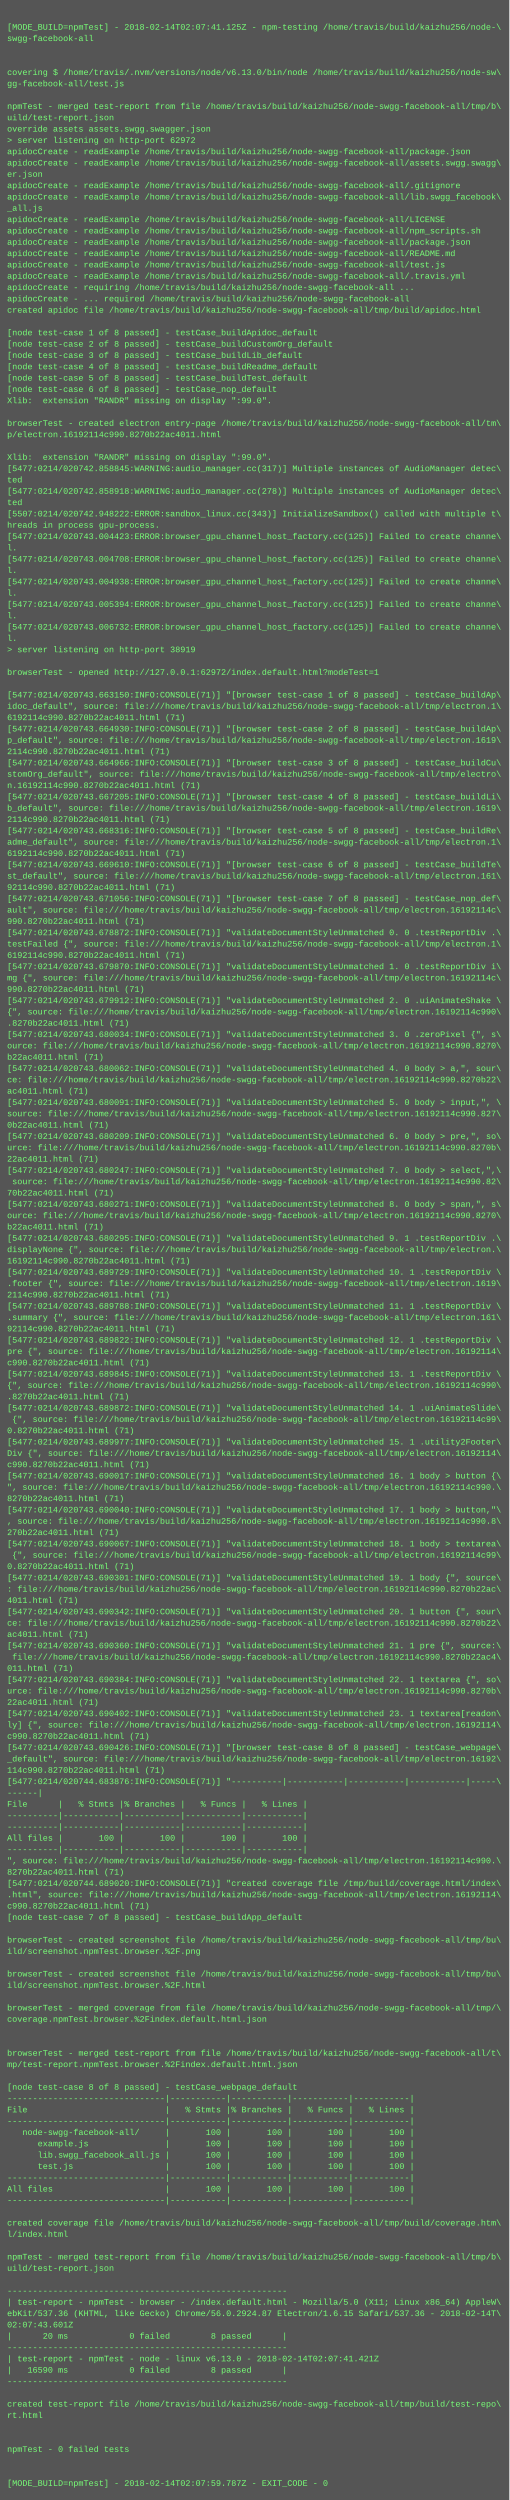
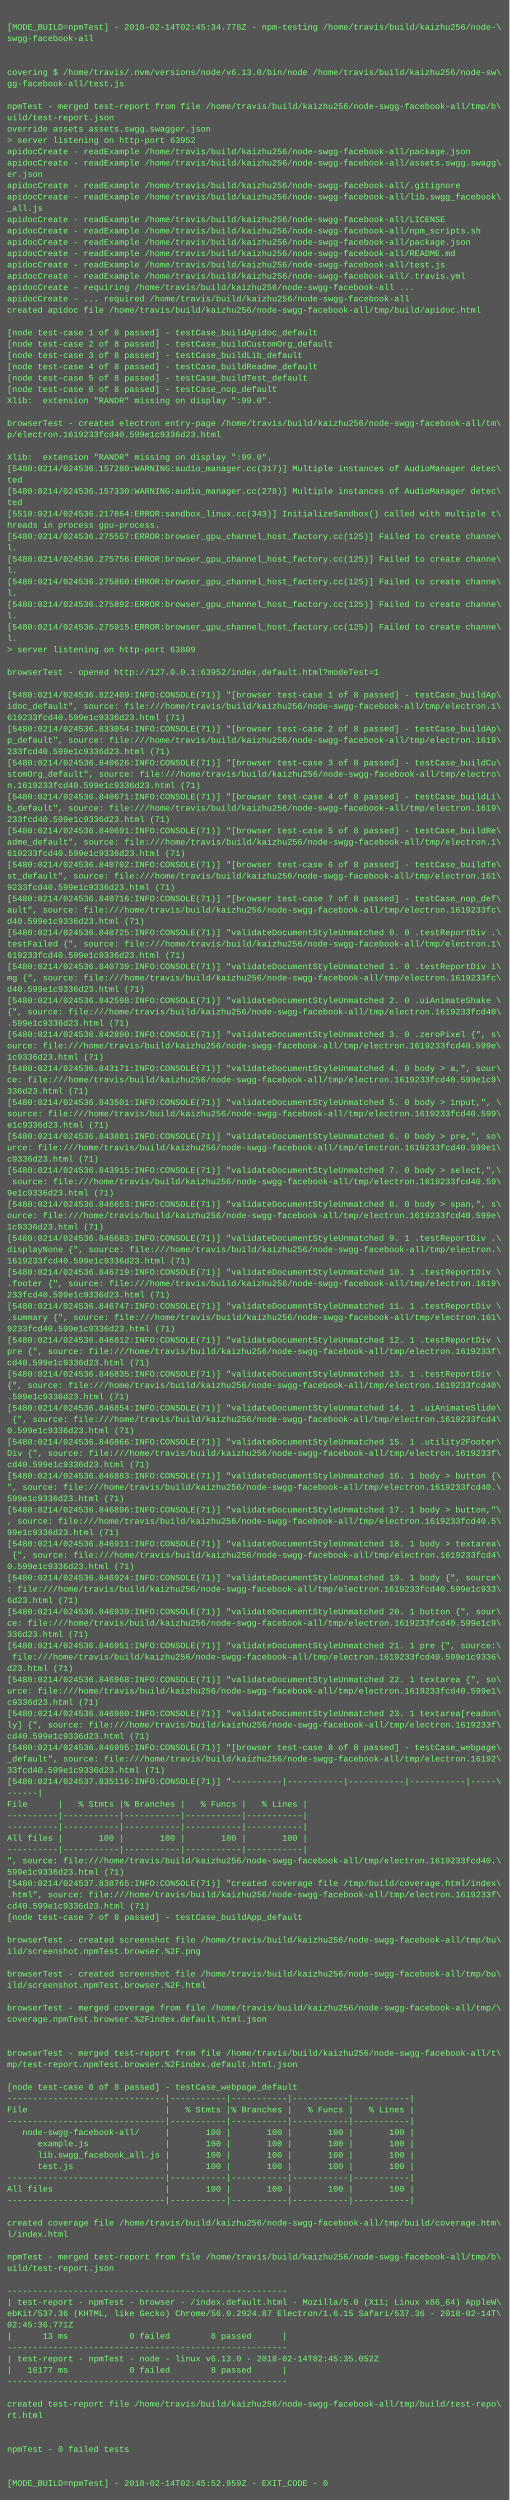
<svg xmlns="http://www.w3.org/2000/svg" height="3534" width="720">
  <rect height="3534" fill="#555" width="720" />
  <text fill="#7f7" font-family="Courier New" font-size="12" xml:space="preserve">
    <tspan x="10" y="26" />
-     <tspan x="10" y="42">[MODE_BUILD=npmTest] - 2018-02-14T02:07:41.125Z - npm-testing /home/travis/build/kaizhu256/node-\</tspan>
+     <tspan x="10" y="42">[MODE_BUILD=npmTest] - 2018-02-14T02:45:34.778Z - npm-testing /home/travis/build/kaizhu256/node-\</tspan>
    <tspan x="10" y="58">swgg-facebook-all</tspan>
    <tspan x="10" y="74" />
    <tspan x="10" y="90" />
    <tspan x="10" y="106">covering $ /home/travis/.nvm/versions/node/v6.13.0/bin/node /home/travis/build/kaizhu256/node-sw\</tspan>
    <tspan x="10" y="122">gg-facebook-all/test.js</tspan>
    <tspan x="10" y="138" />
    <tspan x="10" y="154">npmTest - merged test-report from file /home/travis/build/kaizhu256/node-swgg-facebook-all/tmp/b\</tspan>
    <tspan x="10" y="170">uild/test-report.json</tspan>
    <tspan x="10" y="186">override assets assets.swgg.swagger.json</tspan>
-     <tspan x="10" y="202">&gt; server listening on http-port 62972</tspan>
+     <tspan x="10" y="202">&gt; server listening on http-port 63952</tspan>
    <tspan x="10" y="218">apidocCreate - readExample /home/travis/build/kaizhu256/node-swgg-facebook-all/package.json</tspan>
    <tspan x="10" y="234">apidocCreate - readExample /home/travis/build/kaizhu256/node-swgg-facebook-all/assets.swgg.swagg\</tspan>
    <tspan x="10" y="250">er.json</tspan>
    <tspan x="10" y="266">apidocCreate - readExample /home/travis/build/kaizhu256/node-swgg-facebook-all/.gitignore</tspan>
    <tspan x="10" y="282">apidocCreate - readExample /home/travis/build/kaizhu256/node-swgg-facebook-all/lib.swgg_facebook\</tspan>
    <tspan x="10" y="298">_all.js</tspan>
    <tspan x="10" y="314">apidocCreate - readExample /home/travis/build/kaizhu256/node-swgg-facebook-all/LICENSE</tspan>
    <tspan x="10" y="330">apidocCreate - readExample /home/travis/build/kaizhu256/node-swgg-facebook-all/npm_scripts.sh</tspan>
    <tspan x="10" y="346">apidocCreate - readExample /home/travis/build/kaizhu256/node-swgg-facebook-all/package.json</tspan>
    <tspan x="10" y="362">apidocCreate - readExample /home/travis/build/kaizhu256/node-swgg-facebook-all/README.md</tspan>
    <tspan x="10" y="378">apidocCreate - readExample /home/travis/build/kaizhu256/node-swgg-facebook-all/test.js</tspan>
    <tspan x="10" y="394">apidocCreate - readExample /home/travis/build/kaizhu256/node-swgg-facebook-all/.travis.yml</tspan>
    <tspan x="10" y="410">apidocCreate - requiring /home/travis/build/kaizhu256/node-swgg-facebook-all ...</tspan>
    <tspan x="10" y="426">apidocCreate - ... required /home/travis/build/kaizhu256/node-swgg-facebook-all</tspan>
    <tspan x="10" y="442">created apidoc file /home/travis/build/kaizhu256/node-swgg-facebook-all/tmp/build/apidoc.html</tspan>
    <tspan x="10" y="458" />
    <tspan x="10" y="474">[node test-case 1 of 8 passed] - testCase_buildApidoc_default</tspan>
    <tspan x="10" y="490">[node test-case 2 of 8 passed] - testCase_buildCustomOrg_default</tspan>
    <tspan x="10" y="506">[node test-case 3 of 8 passed] - testCase_buildLib_default</tspan>
    <tspan x="10" y="522">[node test-case 4 of 8 passed] - testCase_buildReadme_default</tspan>
    <tspan x="10" y="538">[node test-case 5 of 8 passed] - testCase_buildTest_default</tspan>
    <tspan x="10" y="554">[node test-case 6 of 8 passed] - testCase_nop_default</tspan>
    <tspan x="10" y="570">Xlib:  extension "RANDR" missing on display ":99.0".</tspan>
    <tspan x="10" y="586" />
    <tspan x="10" y="602">browserTest - created electron entry-page /home/travis/build/kaizhu256/node-swgg-facebook-all/tm\</tspan>
-     <tspan x="10" y="618">p/electron.16192114c990.8270b22ac4011.html</tspan>
+     <tspan x="10" y="618">p/electron.1619233fcd40.599e1c9336d23.html</tspan>
    <tspan x="10" y="634" />
    <tspan x="10" y="650">Xlib:  extension "RANDR" missing on display ":99.0".</tspan>
-     <tspan x="10" y="666">[5477:0214/020742.858845:WARNING:audio_manager.cc(317)] Multiple instances of AudioManager detec\</tspan>
+     <tspan x="10" y="666">[5480:0214/024536.157280:WARNING:audio_manager.cc(317)] Multiple instances of AudioManager detec\</tspan>
    <tspan x="10" y="682">ted</tspan>
-     <tspan x="10" y="698">[5477:0214/020742.858918:WARNING:audio_manager.cc(278)] Multiple instances of AudioManager detec\</tspan>
+     <tspan x="10" y="698">[5480:0214/024536.157330:WARNING:audio_manager.cc(278)] Multiple instances of AudioManager detec\</tspan>
    <tspan x="10" y="714">ted</tspan>
-     <tspan x="10" y="730">[5507:0214/020742.948222:ERROR:sandbox_linux.cc(343)] InitializeSandbox() called with multiple t\</tspan>
+     <tspan x="10" y="730">[5510:0214/024536.217864:ERROR:sandbox_linux.cc(343)] InitializeSandbox() called with multiple t\</tspan>
    <tspan x="10" y="746">hreads in process gpu-process. </tspan>
-     <tspan x="10" y="762">[5477:0214/020743.004423:ERROR:browser_gpu_channel_host_factory.cc(125)] Failed to create channe\</tspan>
+     <tspan x="10" y="762">[5480:0214/024536.275557:ERROR:browser_gpu_channel_host_factory.cc(125)] Failed to create channe\</tspan>
    <tspan x="10" y="778">l.</tspan>
-     <tspan x="10" y="794">[5477:0214/020743.004708:ERROR:browser_gpu_channel_host_factory.cc(125)] Failed to create channe\</tspan>
+     <tspan x="10" y="794">[5480:0214/024536.275756:ERROR:browser_gpu_channel_host_factory.cc(125)] Failed to create channe\</tspan>
    <tspan x="10" y="810">l.</tspan>
-     <tspan x="10" y="826">[5477:0214/020743.004938:ERROR:browser_gpu_channel_host_factory.cc(125)] Failed to create channe\</tspan>
+     <tspan x="10" y="826">[5480:0214/024536.275860:ERROR:browser_gpu_channel_host_factory.cc(125)] Failed to create channe\</tspan>
    <tspan x="10" y="842">l.</tspan>
-     <tspan x="10" y="858">[5477:0214/020743.005394:ERROR:browser_gpu_channel_host_factory.cc(125)] Failed to create channe\</tspan>
+     <tspan x="10" y="858">[5480:0214/024536.275892:ERROR:browser_gpu_channel_host_factory.cc(125)] Failed to create channe\</tspan>
    <tspan x="10" y="874">l.</tspan>
-     <tspan x="10" y="890">[5477:0214/020743.006732:ERROR:browser_gpu_channel_host_factory.cc(125)] Failed to create channe\</tspan>
+     <tspan x="10" y="890">[5480:0214/024536.275915:ERROR:browser_gpu_channel_host_factory.cc(125)] Failed to create channe\</tspan>
    <tspan x="10" y="906">l.</tspan>
-     <tspan x="10" y="922">&gt; server listening on http-port 38919</tspan>
+     <tspan x="10" y="922">&gt; server listening on http-port 63809</tspan>
    <tspan x="10" y="938" />
-     <tspan x="10" y="954">browserTest - opened http://127.0.0.1:62972/index.default.html?modeTest=1</tspan>
+     <tspan x="10" y="954">browserTest - opened http://127.0.0.1:63952/index.default.html?modeTest=1</tspan>
    <tspan x="10" y="970" />
-     <tspan x="10" y="986">[5477:0214/020743.663150:INFO:CONSOLE(71)] "[browser test-case 1 of 8 passed] - testCase_buildAp\</tspan>
+     <tspan x="10" y="986">[5480:0214/024536.822409:INFO:CONSOLE(71)] "[browser test-case 1 of 8 passed] - testCase_buildAp\</tspan>
    <tspan x="10" y="1002">idoc_default", source: file:///home/travis/build/kaizhu256/node-swgg-facebook-all/tmp/electron.1\</tspan>
-     <tspan x="10" y="1018">6192114c990.8270b22ac4011.html (71)</tspan>
-     <tspan x="10" y="1034">[5477:0214/020743.664930:INFO:CONSOLE(71)] "[browser test-case 2 of 8 passed] - testCase_buildAp\</tspan>
+     <tspan x="10" y="1018">619233fcd40.599e1c9336d23.html (71)</tspan>
+     <tspan x="10" y="1034">[5480:0214/024536.833054:INFO:CONSOLE(71)] "[browser test-case 2 of 8 passed] - testCase_buildAp\</tspan>
    <tspan x="10" y="1050">p_default", source: file:///home/travis/build/kaizhu256/node-swgg-facebook-all/tmp/electron.1619\</tspan>
-     <tspan x="10" y="1066">2114c990.8270b22ac4011.html (71)</tspan>
-     <tspan x="10" y="1082">[5477:0214/020743.664966:INFO:CONSOLE(71)] "[browser test-case 3 of 8 passed] - testCase_buildCu\</tspan>
+     <tspan x="10" y="1066">233fcd40.599e1c9336d23.html (71)</tspan>
+     <tspan x="10" y="1082">[5480:0214/024536.840626:INFO:CONSOLE(71)] "[browser test-case 3 of 8 passed] - testCase_buildCu\</tspan>
    <tspan x="10" y="1098">stomOrg_default", source: file:///home/travis/build/kaizhu256/node-swgg-facebook-all/tmp/electro\</tspan>
-     <tspan x="10" y="1114">n.16192114c990.8270b22ac4011.html (71)</tspan>
-     <tspan x="10" y="1130">[5477:0214/020743.667205:INFO:CONSOLE(71)] "[browser test-case 4 of 8 passed] - testCase_buildLi\</tspan>
+     <tspan x="10" y="1114">n.1619233fcd40.599e1c9336d23.html (71)</tspan>
+     <tspan x="10" y="1130">[5480:0214/024536.840671:INFO:CONSOLE(71)] "[browser test-case 4 of 8 passed] - testCase_buildLi\</tspan>
    <tspan x="10" y="1146">b_default", source: file:///home/travis/build/kaizhu256/node-swgg-facebook-all/tmp/electron.1619\</tspan>
-     <tspan x="10" y="1162">2114c990.8270b22ac4011.html (71)</tspan>
-     <tspan x="10" y="1178">[5477:0214/020743.668316:INFO:CONSOLE(71)] "[browser test-case 5 of 8 passed] - testCase_buildRe\</tspan>
+     <tspan x="10" y="1162">233fcd40.599e1c9336d23.html (71)</tspan>
+     <tspan x="10" y="1178">[5480:0214/024536.840691:INFO:CONSOLE(71)] "[browser test-case 5 of 8 passed] - testCase_buildRe\</tspan>
    <tspan x="10" y="1194">adme_default", source: file:///home/travis/build/kaizhu256/node-swgg-facebook-all/tmp/electron.1\</tspan>
-     <tspan x="10" y="1210">6192114c990.8270b22ac4011.html (71)</tspan>
-     <tspan x="10" y="1226">[5477:0214/020743.669610:INFO:CONSOLE(71)] "[browser test-case 6 of 8 passed] - testCase_buildTe\</tspan>
+     <tspan x="10" y="1210">619233fcd40.599e1c9336d23.html (71)</tspan>
+     <tspan x="10" y="1226">[5480:0214/024536.840702:INFO:CONSOLE(71)] "[browser test-case 6 of 8 passed] - testCase_buildTe\</tspan>
    <tspan x="10" y="1242">st_default", source: file:///home/travis/build/kaizhu256/node-swgg-facebook-all/tmp/electron.161\</tspan>
-     <tspan x="10" y="1258">92114c990.8270b22ac4011.html (71)</tspan>
-     <tspan x="10" y="1274">[5477:0214/020743.671056:INFO:CONSOLE(71)] "[browser test-case 7 of 8 passed] - testCase_nop_def\</tspan>
-     <tspan x="10" y="1290">ault", source: file:///home/travis/build/kaizhu256/node-swgg-facebook-all/tmp/electron.16192114c\</tspan>
-     <tspan x="10" y="1306">990.8270b22ac4011.html (71)</tspan>
-     <tspan x="10" y="1322">[5477:0214/020743.678872:INFO:CONSOLE(71)] "validateDocumentStyleUnmatched 0. 0 .testReportDiv .\</tspan>
+     <tspan x="10" y="1258">9233fcd40.599e1c9336d23.html (71)</tspan>
+     <tspan x="10" y="1274">[5480:0214/024536.840716:INFO:CONSOLE(71)] "[browser test-case 7 of 8 passed] - testCase_nop_def\</tspan>
+     <tspan x="10" y="1290">ault", source: file:///home/travis/build/kaizhu256/node-swgg-facebook-all/tmp/electron.1619233fc\</tspan>
+     <tspan x="10" y="1306">d40.599e1c9336d23.html (71)</tspan>
+     <tspan x="10" y="1322">[5480:0214/024536.840725:INFO:CONSOLE(71)] "validateDocumentStyleUnmatched 0. 0 .testReportDiv .\</tspan>
    <tspan x="10" y="1338">testFailed {", source: file:///home/travis/build/kaizhu256/node-swgg-facebook-all/tmp/electron.1\</tspan>
-     <tspan x="10" y="1354">6192114c990.8270b22ac4011.html (71)</tspan>
-     <tspan x="10" y="1370">[5477:0214/020743.679870:INFO:CONSOLE(71)] "validateDocumentStyleUnmatched 1. 0 .testReportDiv i\</tspan>
-     <tspan x="10" y="1386">mg {", source: file:///home/travis/build/kaizhu256/node-swgg-facebook-all/tmp/electron.16192114c\</tspan>
-     <tspan x="10" y="1402">990.8270b22ac4011.html (71)</tspan>
-     <tspan x="10" y="1418">[5477:0214/020743.679912:INFO:CONSOLE(71)] "validateDocumentStyleUnmatched 2. 0 .uiAnimateShake \</tspan>
-     <tspan x="10" y="1434">{", source: file:///home/travis/build/kaizhu256/node-swgg-facebook-all/tmp/electron.16192114c990\</tspan>
-     <tspan x="10" y="1450">.8270b22ac4011.html (71)</tspan>
-     <tspan x="10" y="1466">[5477:0214/020743.680034:INFO:CONSOLE(71)] "validateDocumentStyleUnmatched 3. 0 .zeroPixel {", s\</tspan>
-     <tspan x="10" y="1482">ource: file:///home/travis/build/kaizhu256/node-swgg-facebook-all/tmp/electron.16192114c990.8270\</tspan>
-     <tspan x="10" y="1498">b22ac4011.html (71)</tspan>
-     <tspan x="10" y="1514">[5477:0214/020743.680062:INFO:CONSOLE(71)] "validateDocumentStyleUnmatched 4. 0 body &gt; a,", sour\</tspan>
-     <tspan x="10" y="1530">ce: file:///home/travis/build/kaizhu256/node-swgg-facebook-all/tmp/electron.16192114c990.8270b22\</tspan>
-     <tspan x="10" y="1546">ac4011.html (71)</tspan>
-     <tspan x="10" y="1562">[5477:0214/020743.680091:INFO:CONSOLE(71)] "validateDocumentStyleUnmatched 5. 0 body &gt; input,", \</tspan>
-     <tspan x="10" y="1578">source: file:///home/travis/build/kaizhu256/node-swgg-facebook-all/tmp/electron.16192114c990.827\</tspan>
-     <tspan x="10" y="1594">0b22ac4011.html (71)</tspan>
-     <tspan x="10" y="1610">[5477:0214/020743.680209:INFO:CONSOLE(71)] "validateDocumentStyleUnmatched 6. 0 body &gt; pre,", so\</tspan>
-     <tspan x="10" y="1626">urce: file:///home/travis/build/kaizhu256/node-swgg-facebook-all/tmp/electron.16192114c990.8270b\</tspan>
-     <tspan x="10" y="1642">22ac4011.html (71)</tspan>
-     <tspan x="10" y="1658">[5477:0214/020743.680247:INFO:CONSOLE(71)] "validateDocumentStyleUnmatched 7. 0 body &gt; select,",\</tspan>
-     <tspan x="10" y="1674"> source: file:///home/travis/build/kaizhu256/node-swgg-facebook-all/tmp/electron.16192114c990.82\</tspan>
-     <tspan x="10" y="1690">70b22ac4011.html (71)</tspan>
-     <tspan x="10" y="1706">[5477:0214/020743.680271:INFO:CONSOLE(71)] "validateDocumentStyleUnmatched 8. 0 body &gt; span,", s\</tspan>
-     <tspan x="10" y="1722">ource: file:///home/travis/build/kaizhu256/node-swgg-facebook-all/tmp/electron.16192114c990.8270\</tspan>
-     <tspan x="10" y="1738">b22ac4011.html (71)</tspan>
-     <tspan x="10" y="1754">[5477:0214/020743.680295:INFO:CONSOLE(71)] "validateDocumentStyleUnmatched 9. 1 .testReportDiv .\</tspan>
+     <tspan x="10" y="1354">619233fcd40.599e1c9336d23.html (71)</tspan>
+     <tspan x="10" y="1370">[5480:0214/024536.840739:INFO:CONSOLE(71)] "validateDocumentStyleUnmatched 1. 0 .testReportDiv i\</tspan>
+     <tspan x="10" y="1386">mg {", source: file:///home/travis/build/kaizhu256/node-swgg-facebook-all/tmp/electron.1619233fc\</tspan>
+     <tspan x="10" y="1402">d40.599e1c9336d23.html (71)</tspan>
+     <tspan x="10" y="1418">[5480:0214/024536.842598:INFO:CONSOLE(71)] "validateDocumentStyleUnmatched 2. 0 .uiAnimateShake \</tspan>
+     <tspan x="10" y="1434">{", source: file:///home/travis/build/kaizhu256/node-swgg-facebook-all/tmp/electron.1619233fcd40\</tspan>
+     <tspan x="10" y="1450">.599e1c9336d23.html (71)</tspan>
+     <tspan x="10" y="1466">[5480:0214/024536.842890:INFO:CONSOLE(71)] "validateDocumentStyleUnmatched 3. 0 .zeroPixel {", s\</tspan>
+     <tspan x="10" y="1482">ource: file:///home/travis/build/kaizhu256/node-swgg-facebook-all/tmp/electron.1619233fcd40.599e\</tspan>
+     <tspan x="10" y="1498">1c9336d23.html (71)</tspan>
+     <tspan x="10" y="1514">[5480:0214/024536.843171:INFO:CONSOLE(71)] "validateDocumentStyleUnmatched 4. 0 body &gt; a,", sour\</tspan>
+     <tspan x="10" y="1530">ce: file:///home/travis/build/kaizhu256/node-swgg-facebook-all/tmp/electron.1619233fcd40.599e1c9\</tspan>
+     <tspan x="10" y="1546">336d23.html (71)</tspan>
+     <tspan x="10" y="1562">[5480:0214/024536.843501:INFO:CONSOLE(71)] "validateDocumentStyleUnmatched 5. 0 body &gt; input,", \</tspan>
+     <tspan x="10" y="1578">source: file:///home/travis/build/kaizhu256/node-swgg-facebook-all/tmp/electron.1619233fcd40.599\</tspan>
+     <tspan x="10" y="1594">e1c9336d23.html (71)</tspan>
+     <tspan x="10" y="1610">[5480:0214/024536.843881:INFO:CONSOLE(71)] "validateDocumentStyleUnmatched 6. 0 body &gt; pre,", so\</tspan>
+     <tspan x="10" y="1626">urce: file:///home/travis/build/kaizhu256/node-swgg-facebook-all/tmp/electron.1619233fcd40.599e1\</tspan>
+     <tspan x="10" y="1642">c9336d23.html (71)</tspan>
+     <tspan x="10" y="1658">[5480:0214/024536.843915:INFO:CONSOLE(71)] "validateDocumentStyleUnmatched 7. 0 body &gt; select,",\</tspan>
+     <tspan x="10" y="1674"> source: file:///home/travis/build/kaizhu256/node-swgg-facebook-all/tmp/electron.1619233fcd40.59\</tspan>
+     <tspan x="10" y="1690">9e1c9336d23.html (71)</tspan>
+     <tspan x="10" y="1706">[5480:0214/024536.846653:INFO:CONSOLE(71)] "validateDocumentStyleUnmatched 8. 0 body &gt; span,", s\</tspan>
+     <tspan x="10" y="1722">ource: file:///home/travis/build/kaizhu256/node-swgg-facebook-all/tmp/electron.1619233fcd40.599e\</tspan>
+     <tspan x="10" y="1738">1c9336d23.html (71)</tspan>
+     <tspan x="10" y="1754">[5480:0214/024536.846683:INFO:CONSOLE(71)] "validateDocumentStyleUnmatched 9. 1 .testReportDiv .\</tspan>
    <tspan x="10" y="1770">displayNone {", source: file:///home/travis/build/kaizhu256/node-swgg-facebook-all/tmp/electron.\</tspan>
-     <tspan x="10" y="1786">16192114c990.8270b22ac4011.html (71)</tspan>
-     <tspan x="10" y="1802">[5477:0214/020743.689729:INFO:CONSOLE(71)] "validateDocumentStyleUnmatched 10. 1 .testReportDiv \</tspan>
+     <tspan x="10" y="1786">1619233fcd40.599e1c9336d23.html (71)</tspan>
+     <tspan x="10" y="1802">[5480:0214/024536.846719:INFO:CONSOLE(71)] "validateDocumentStyleUnmatched 10. 1 .testReportDiv \</tspan>
    <tspan x="10" y="1818">.footer {", source: file:///home/travis/build/kaizhu256/node-swgg-facebook-all/tmp/electron.1619\</tspan>
-     <tspan x="10" y="1834">2114c990.8270b22ac4011.html (71)</tspan>
-     <tspan x="10" y="1850">[5477:0214/020743.689788:INFO:CONSOLE(71)] "validateDocumentStyleUnmatched 11. 1 .testReportDiv \</tspan>
+     <tspan x="10" y="1834">233fcd40.599e1c9336d23.html (71)</tspan>
+     <tspan x="10" y="1850">[5480:0214/024536.846747:INFO:CONSOLE(71)] "validateDocumentStyleUnmatched 11. 1 .testReportDiv \</tspan>
    <tspan x="10" y="1866">.summary {", source: file:///home/travis/build/kaizhu256/node-swgg-facebook-all/tmp/electron.161\</tspan>
-     <tspan x="10" y="1882">92114c990.8270b22ac4011.html (71)</tspan>
-     <tspan x="10" y="1898">[5477:0214/020743.689822:INFO:CONSOLE(71)] "validateDocumentStyleUnmatched 12. 1 .testReportDiv \</tspan>
-     <tspan x="10" y="1914">pre {", source: file:///home/travis/build/kaizhu256/node-swgg-facebook-all/tmp/electron.16192114\</tspan>
-     <tspan x="10" y="1930">c990.8270b22ac4011.html (71)</tspan>
-     <tspan x="10" y="1946">[5477:0214/020743.689845:INFO:CONSOLE(71)] "validateDocumentStyleUnmatched 13. 1 .testReportDiv \</tspan>
-     <tspan x="10" y="1962">{", source: file:///home/travis/build/kaizhu256/node-swgg-facebook-all/tmp/electron.16192114c990\</tspan>
-     <tspan x="10" y="1978">.8270b22ac4011.html (71)</tspan>
-     <tspan x="10" y="1994">[5477:0214/020743.689872:INFO:CONSOLE(71)] "validateDocumentStyleUnmatched 14. 1 .uiAnimateSlide\</tspan>
-     <tspan x="10" y="2010"> {", source: file:///home/travis/build/kaizhu256/node-swgg-facebook-all/tmp/electron.16192114c99\</tspan>
-     <tspan x="10" y="2026">0.8270b22ac4011.html (71)</tspan>
-     <tspan x="10" y="2042">[5477:0214/020743.689977:INFO:CONSOLE(71)] "validateDocumentStyleUnmatched 15. 1 .utility2Footer\</tspan>
-     <tspan x="10" y="2058">Div {", source: file:///home/travis/build/kaizhu256/node-swgg-facebook-all/tmp/electron.16192114\</tspan>
-     <tspan x="10" y="2074">c990.8270b22ac4011.html (71)</tspan>
-     <tspan x="10" y="2090">[5477:0214/020743.690017:INFO:CONSOLE(71)] "validateDocumentStyleUnmatched 16. 1 body &gt; button {\</tspan>
-     <tspan x="10" y="2106">", source: file:///home/travis/build/kaizhu256/node-swgg-facebook-all/tmp/electron.16192114c990.\</tspan>
-     <tspan x="10" y="2122">8270b22ac4011.html (71)</tspan>
-     <tspan x="10" y="2138">[5477:0214/020743.690040:INFO:CONSOLE(71)] "validateDocumentStyleUnmatched 17. 1 body &gt; button,"\</tspan>
-     <tspan x="10" y="2154">, source: file:///home/travis/build/kaizhu256/node-swgg-facebook-all/tmp/electron.16192114c990.8\</tspan>
-     <tspan x="10" y="2170">270b22ac4011.html (71)</tspan>
-     <tspan x="10" y="2186">[5477:0214/020743.690067:INFO:CONSOLE(71)] "validateDocumentStyleUnmatched 18. 1 body &gt; textarea\</tspan>
-     <tspan x="10" y="2202"> {", source: file:///home/travis/build/kaizhu256/node-swgg-facebook-all/tmp/electron.16192114c99\</tspan>
-     <tspan x="10" y="2218">0.8270b22ac4011.html (71)</tspan>
-     <tspan x="10" y="2234">[5477:0214/020743.690301:INFO:CONSOLE(71)] "validateDocumentStyleUnmatched 19. 1 body {", source\</tspan>
-     <tspan x="10" y="2250">: file:///home/travis/build/kaizhu256/node-swgg-facebook-all/tmp/electron.16192114c990.8270b22ac\</tspan>
-     <tspan x="10" y="2266">4011.html (71)</tspan>
-     <tspan x="10" y="2282">[5477:0214/020743.690342:INFO:CONSOLE(71)] "validateDocumentStyleUnmatched 20. 1 button {", sour\</tspan>
-     <tspan x="10" y="2298">ce: file:///home/travis/build/kaizhu256/node-swgg-facebook-all/tmp/electron.16192114c990.8270b22\</tspan>
-     <tspan x="10" y="2314">ac4011.html (71)</tspan>
-     <tspan x="10" y="2330">[5477:0214/020743.690360:INFO:CONSOLE(71)] "validateDocumentStyleUnmatched 21. 1 pre {", source:\</tspan>
-     <tspan x="10" y="2346"> file:///home/travis/build/kaizhu256/node-swgg-facebook-all/tmp/electron.16192114c990.8270b22ac4\</tspan>
-     <tspan x="10" y="2362">011.html (71)</tspan>
-     <tspan x="10" y="2378">[5477:0214/020743.690384:INFO:CONSOLE(71)] "validateDocumentStyleUnmatched 22. 1 textarea {", so\</tspan>
-     <tspan x="10" y="2394">urce: file:///home/travis/build/kaizhu256/node-swgg-facebook-all/tmp/electron.16192114c990.8270b\</tspan>
-     <tspan x="10" y="2410">22ac4011.html (71)</tspan>
-     <tspan x="10" y="2426">[5477:0214/020743.690402:INFO:CONSOLE(71)] "validateDocumentStyleUnmatched 23. 1 textarea[readon\</tspan>
-     <tspan x="10" y="2442">ly] {", source: file:///home/travis/build/kaizhu256/node-swgg-facebook-all/tmp/electron.16192114\</tspan>
-     <tspan x="10" y="2458">c990.8270b22ac4011.html (71)</tspan>
-     <tspan x="10" y="2474">[5477:0214/020743.690426:INFO:CONSOLE(71)] "[browser test-case 8 of 8 passed] - testCase_webpage\</tspan>
+     <tspan x="10" y="1882">9233fcd40.599e1c9336d23.html (71)</tspan>
+     <tspan x="10" y="1898">[5480:0214/024536.846812:INFO:CONSOLE(71)] "validateDocumentStyleUnmatched 12. 1 .testReportDiv \</tspan>
+     <tspan x="10" y="1914">pre {", source: file:///home/travis/build/kaizhu256/node-swgg-facebook-all/tmp/electron.1619233f\</tspan>
+     <tspan x="10" y="1930">cd40.599e1c9336d23.html (71)</tspan>
+     <tspan x="10" y="1946">[5480:0214/024536.846835:INFO:CONSOLE(71)] "validateDocumentStyleUnmatched 13. 1 .testReportDiv \</tspan>
+     <tspan x="10" y="1962">{", source: file:///home/travis/build/kaizhu256/node-swgg-facebook-all/tmp/electron.1619233fcd40\</tspan>
+     <tspan x="10" y="1978">.599e1c9336d23.html (71)</tspan>
+     <tspan x="10" y="1994">[5480:0214/024536.846854:INFO:CONSOLE(71)] "validateDocumentStyleUnmatched 14. 1 .uiAnimateSlide\</tspan>
+     <tspan x="10" y="2010"> {", source: file:///home/travis/build/kaizhu256/node-swgg-facebook-all/tmp/electron.1619233fcd4\</tspan>
+     <tspan x="10" y="2026">0.599e1c9336d23.html (71)</tspan>
+     <tspan x="10" y="2042">[5480:0214/024536.846866:INFO:CONSOLE(71)] "validateDocumentStyleUnmatched 15. 1 .utility2Footer\</tspan>
+     <tspan x="10" y="2058">Div {", source: file:///home/travis/build/kaizhu256/node-swgg-facebook-all/tmp/electron.1619233f\</tspan>
+     <tspan x="10" y="2074">cd40.599e1c9336d23.html (71)</tspan>
+     <tspan x="10" y="2090">[5480:0214/024536.846883:INFO:CONSOLE(71)] "validateDocumentStyleUnmatched 16. 1 body &gt; button {\</tspan>
+     <tspan x="10" y="2106">", source: file:///home/travis/build/kaizhu256/node-swgg-facebook-all/tmp/electron.1619233fcd40.\</tspan>
+     <tspan x="10" y="2122">599e1c9336d23.html (71)</tspan>
+     <tspan x="10" y="2138">[5480:0214/024536.846896:INFO:CONSOLE(71)] "validateDocumentStyleUnmatched 17. 1 body &gt; button,"\</tspan>
+     <tspan x="10" y="2154">, source: file:///home/travis/build/kaizhu256/node-swgg-facebook-all/tmp/electron.1619233fcd40.5\</tspan>
+     <tspan x="10" y="2170">99e1c9336d23.html (71)</tspan>
+     <tspan x="10" y="2186">[5480:0214/024536.846911:INFO:CONSOLE(71)] "validateDocumentStyleUnmatched 18. 1 body &gt; textarea\</tspan>
+     <tspan x="10" y="2202"> {", source: file:///home/travis/build/kaizhu256/node-swgg-facebook-all/tmp/electron.1619233fcd4\</tspan>
+     <tspan x="10" y="2218">0.599e1c9336d23.html (71)</tspan>
+     <tspan x="10" y="2234">[5480:0214/024536.846924:INFO:CONSOLE(71)] "validateDocumentStyleUnmatched 19. 1 body {", source\</tspan>
+     <tspan x="10" y="2250">: file:///home/travis/build/kaizhu256/node-swgg-facebook-all/tmp/electron.1619233fcd40.599e1c933\</tspan>
+     <tspan x="10" y="2266">6d23.html (71)</tspan>
+     <tspan x="10" y="2282">[5480:0214/024536.846939:INFO:CONSOLE(71)] "validateDocumentStyleUnmatched 20. 1 button {", sour\</tspan>
+     <tspan x="10" y="2298">ce: file:///home/travis/build/kaizhu256/node-swgg-facebook-all/tmp/electron.1619233fcd40.599e1c9\</tspan>
+     <tspan x="10" y="2314">336d23.html (71)</tspan>
+     <tspan x="10" y="2330">[5480:0214/024536.846951:INFO:CONSOLE(71)] "validateDocumentStyleUnmatched 21. 1 pre {", source:\</tspan>
+     <tspan x="10" y="2346"> file:///home/travis/build/kaizhu256/node-swgg-facebook-all/tmp/electron.1619233fcd40.599e1c9336\</tspan>
+     <tspan x="10" y="2362">d23.html (71)</tspan>
+     <tspan x="10" y="2378">[5480:0214/024536.846968:INFO:CONSOLE(71)] "validateDocumentStyleUnmatched 22. 1 textarea {", so\</tspan>
+     <tspan x="10" y="2394">urce: file:///home/travis/build/kaizhu256/node-swgg-facebook-all/tmp/electron.1619233fcd40.599e1\</tspan>
+     <tspan x="10" y="2410">c9336d23.html (71)</tspan>
+     <tspan x="10" y="2426">[5480:0214/024536.846980:INFO:CONSOLE(71)] "validateDocumentStyleUnmatched 23. 1 textarea[readon\</tspan>
+     <tspan x="10" y="2442">ly] {", source: file:///home/travis/build/kaizhu256/node-swgg-facebook-all/tmp/electron.1619233f\</tspan>
+     <tspan x="10" y="2458">cd40.599e1c9336d23.html (71)</tspan>
+     <tspan x="10" y="2474">[5480:0214/024536.846995:INFO:CONSOLE(71)] "[browser test-case 8 of 8 passed] - testCase_webpage\</tspan>
    <tspan x="10" y="2490">_default", source: file:///home/travis/build/kaizhu256/node-swgg-facebook-all/tmp/electron.16192\</tspan>
-     <tspan x="10" y="2506">114c990.8270b22ac4011.html (71)</tspan>
-     <tspan x="10" y="2522">[5477:0214/020744.683876:INFO:CONSOLE(71)] "----------|-----------|-----------|-----------|-----\</tspan>
+     <tspan x="10" y="2506">33fcd40.599e1c9336d23.html (71)</tspan>
+     <tspan x="10" y="2522">[5480:0214/024537.835116:INFO:CONSOLE(71)] "----------|-----------|-----------|-----------|-----\</tspan>
    <tspan x="10" y="2538">------|</tspan>
    <tspan x="10" y="2554">File      |   % Stmts |% Branches |   % Funcs |   % Lines |</tspan>
    <tspan x="10" y="2570">----------|-----------|-----------|-----------|-----------|</tspan>
    <tspan x="10" y="2586">----------|-----------|-----------|-----------|-----------|</tspan>
    <tspan x="10" y="2602">All files |       100 |       100 |       100 |       100 |</tspan>
    <tspan x="10" y="2618">----------|-----------|-----------|-----------|-----------|</tspan>
-     <tspan x="10" y="2634">", source: file:///home/travis/build/kaizhu256/node-swgg-facebook-all/tmp/electron.16192114c990.\</tspan>
-     <tspan x="10" y="2650">8270b22ac4011.html (71)</tspan>
-     <tspan x="10" y="2666">[5477:0214/020744.689020:INFO:CONSOLE(71)] "created coverage file /tmp/build/coverage.html/index\</tspan>
-     <tspan x="10" y="2682">.html", source: file:///home/travis/build/kaizhu256/node-swgg-facebook-all/tmp/electron.16192114\</tspan>
-     <tspan x="10" y="2698">c990.8270b22ac4011.html (71)</tspan>
+     <tspan x="10" y="2634">", source: file:///home/travis/build/kaizhu256/node-swgg-facebook-all/tmp/electron.1619233fcd40.\</tspan>
+     <tspan x="10" y="2650">599e1c9336d23.html (71)</tspan>
+     <tspan x="10" y="2666">[5480:0214/024537.838765:INFO:CONSOLE(71)] "created coverage file /tmp/build/coverage.html/index\</tspan>
+     <tspan x="10" y="2682">.html", source: file:///home/travis/build/kaizhu256/node-swgg-facebook-all/tmp/electron.1619233f\</tspan>
+     <tspan x="10" y="2698">cd40.599e1c9336d23.html (71)</tspan>
    <tspan x="10" y="2714">[node test-case 7 of 8 passed] - testCase_buildApp_default</tspan>
    <tspan x="10" y="2730" />
    <tspan x="10" y="2746">browserTest - created screenshot file /home/travis/build/kaizhu256/node-swgg-facebook-all/tmp/bu\</tspan>
    <tspan x="10" y="2762">ild/screenshot.npmTest.browser.%2F.png</tspan>
    <tspan x="10" y="2778" />
    <tspan x="10" y="2794">browserTest - created screenshot file /home/travis/build/kaizhu256/node-swgg-facebook-all/tmp/bu\</tspan>
    <tspan x="10" y="2810">ild/screenshot.npmTest.browser.%2F.html</tspan>
    <tspan x="10" y="2826" />
    <tspan x="10" y="2842">browserTest - merged coverage from file /home/travis/build/kaizhu256/node-swgg-facebook-all/tmp/\</tspan>
    <tspan x="10" y="2858">coverage.npmTest.browser.%2Findex.default.html.json</tspan>
    <tspan x="10" y="2874" />
    <tspan x="10" y="2890" />
    <tspan x="10" y="2906">browserTest - merged test-report from file /home/travis/build/kaizhu256/node-swgg-facebook-all/t\</tspan>
    <tspan x="10" y="2922">mp/test-report.npmTest.browser.%2Findex.default.html.json</tspan>
    <tspan x="10" y="2938" />
    <tspan x="10" y="2954">[node test-case 8 of 8 passed] - testCase_webpage_default</tspan>
    <tspan x="10" y="2970">-------------------------------|-----------|-----------|-----------|-----------|</tspan>
    <tspan x="10" y="2986">File                           |   % Stmts |% Branches |   % Funcs |   % Lines |</tspan>
    <tspan x="10" y="3002">-------------------------------|-----------|-----------|-----------|-----------|</tspan>
    <tspan x="10" y="3018">   node-swgg-facebook-all/     |       100 |       100 |       100 |       100 |</tspan>
    <tspan x="10" y="3034">      example.js               |       100 |       100 |       100 |       100 |</tspan>
    <tspan x="10" y="3050">      lib.swgg_facebook_all.js |       100 |       100 |       100 |       100 |</tspan>
    <tspan x="10" y="3066">      test.js                  |       100 |       100 |       100 |       100 |</tspan>
    <tspan x="10" y="3082">-------------------------------|-----------|-----------|-----------|-----------|</tspan>
    <tspan x="10" y="3098">All files                      |       100 |       100 |       100 |       100 |</tspan>
    <tspan x="10" y="3114">-------------------------------|-----------|-----------|-----------|-----------|</tspan>
    <tspan x="10" y="3130" />
    <tspan x="10" y="3146">created coverage file /home/travis/build/kaizhu256/node-swgg-facebook-all/tmp/build/coverage.htm\</tspan>
    <tspan x="10" y="3162">l/index.html</tspan>
    <tspan x="10" y="3178" />
    <tspan x="10" y="3194">npmTest - merged test-report from file /home/travis/build/kaizhu256/node-swgg-facebook-all/tmp/b\</tspan>
    <tspan x="10" y="3210">uild/test-report.json</tspan>
    <tspan x="10" y="3226" />
    <tspan x="10" y="3242">-------------------------------------------------------</tspan>
    <tspan x="10" y="3258">| test-report - npmTest - browser - /index.default.html - Mozilla/5.0 (X11; Linux x86_64) AppleW\</tspan>
    <tspan x="10" y="3274">ebKit/537.36 (KHTML, like Gecko) Chrome/56.0.2924.87 Electron/1.6.15 Safari/537.36 - 2018-02-14T\</tspan>
-     <tspan x="10" y="3290">02:07:43.601Z</tspan>
-     <tspan x="10" y="3306">|      20 ms            0 failed        8 passed      |</tspan>
+     <tspan x="10" y="3290">02:45:36.771Z</tspan>
+     <tspan x="10" y="3306">|      13 ms            0 failed        8 passed      |</tspan>
    <tspan x="10" y="3322">-------------------------------------------------------</tspan>
-     <tspan x="10" y="3338">| test-report - npmTest - node - linux v6.13.0 - 2018-02-14T02:07:41.421Z</tspan>
-     <tspan x="10" y="3354">|   16590 ms            0 failed        8 passed      |</tspan>
+     <tspan x="10" y="3338">| test-report - npmTest - node - linux v6.13.0 - 2018-02-14T02:45:35.052Z</tspan>
+     <tspan x="10" y="3354">|   16177 ms            0 failed        8 passed      |</tspan>
    <tspan x="10" y="3370">-------------------------------------------------------</tspan>
    <tspan x="10" y="3386" />
    <tspan x="10" y="3402">created test-report file /home/travis/build/kaizhu256/node-swgg-facebook-all/tmp/build/test-repo\</tspan>
    <tspan x="10" y="3418">rt.html</tspan>
    <tspan x="10" y="3434" />
    <tspan x="10" y="3450" />
    <tspan x="10" y="3466">npmTest - 0 failed tests</tspan>
    <tspan x="10" y="3482" />
    <tspan x="10" y="3498" />
-     <tspan x="10" y="3514">[MODE_BUILD=npmTest] - 2018-02-14T02:07:59.787Z - EXIT_CODE - 0</tspan>
+     <tspan x="10" y="3514">[MODE_BUILD=npmTest] - 2018-02-14T02:45:52.959Z - EXIT_CODE - 0</tspan>
  </text>
</svg>
